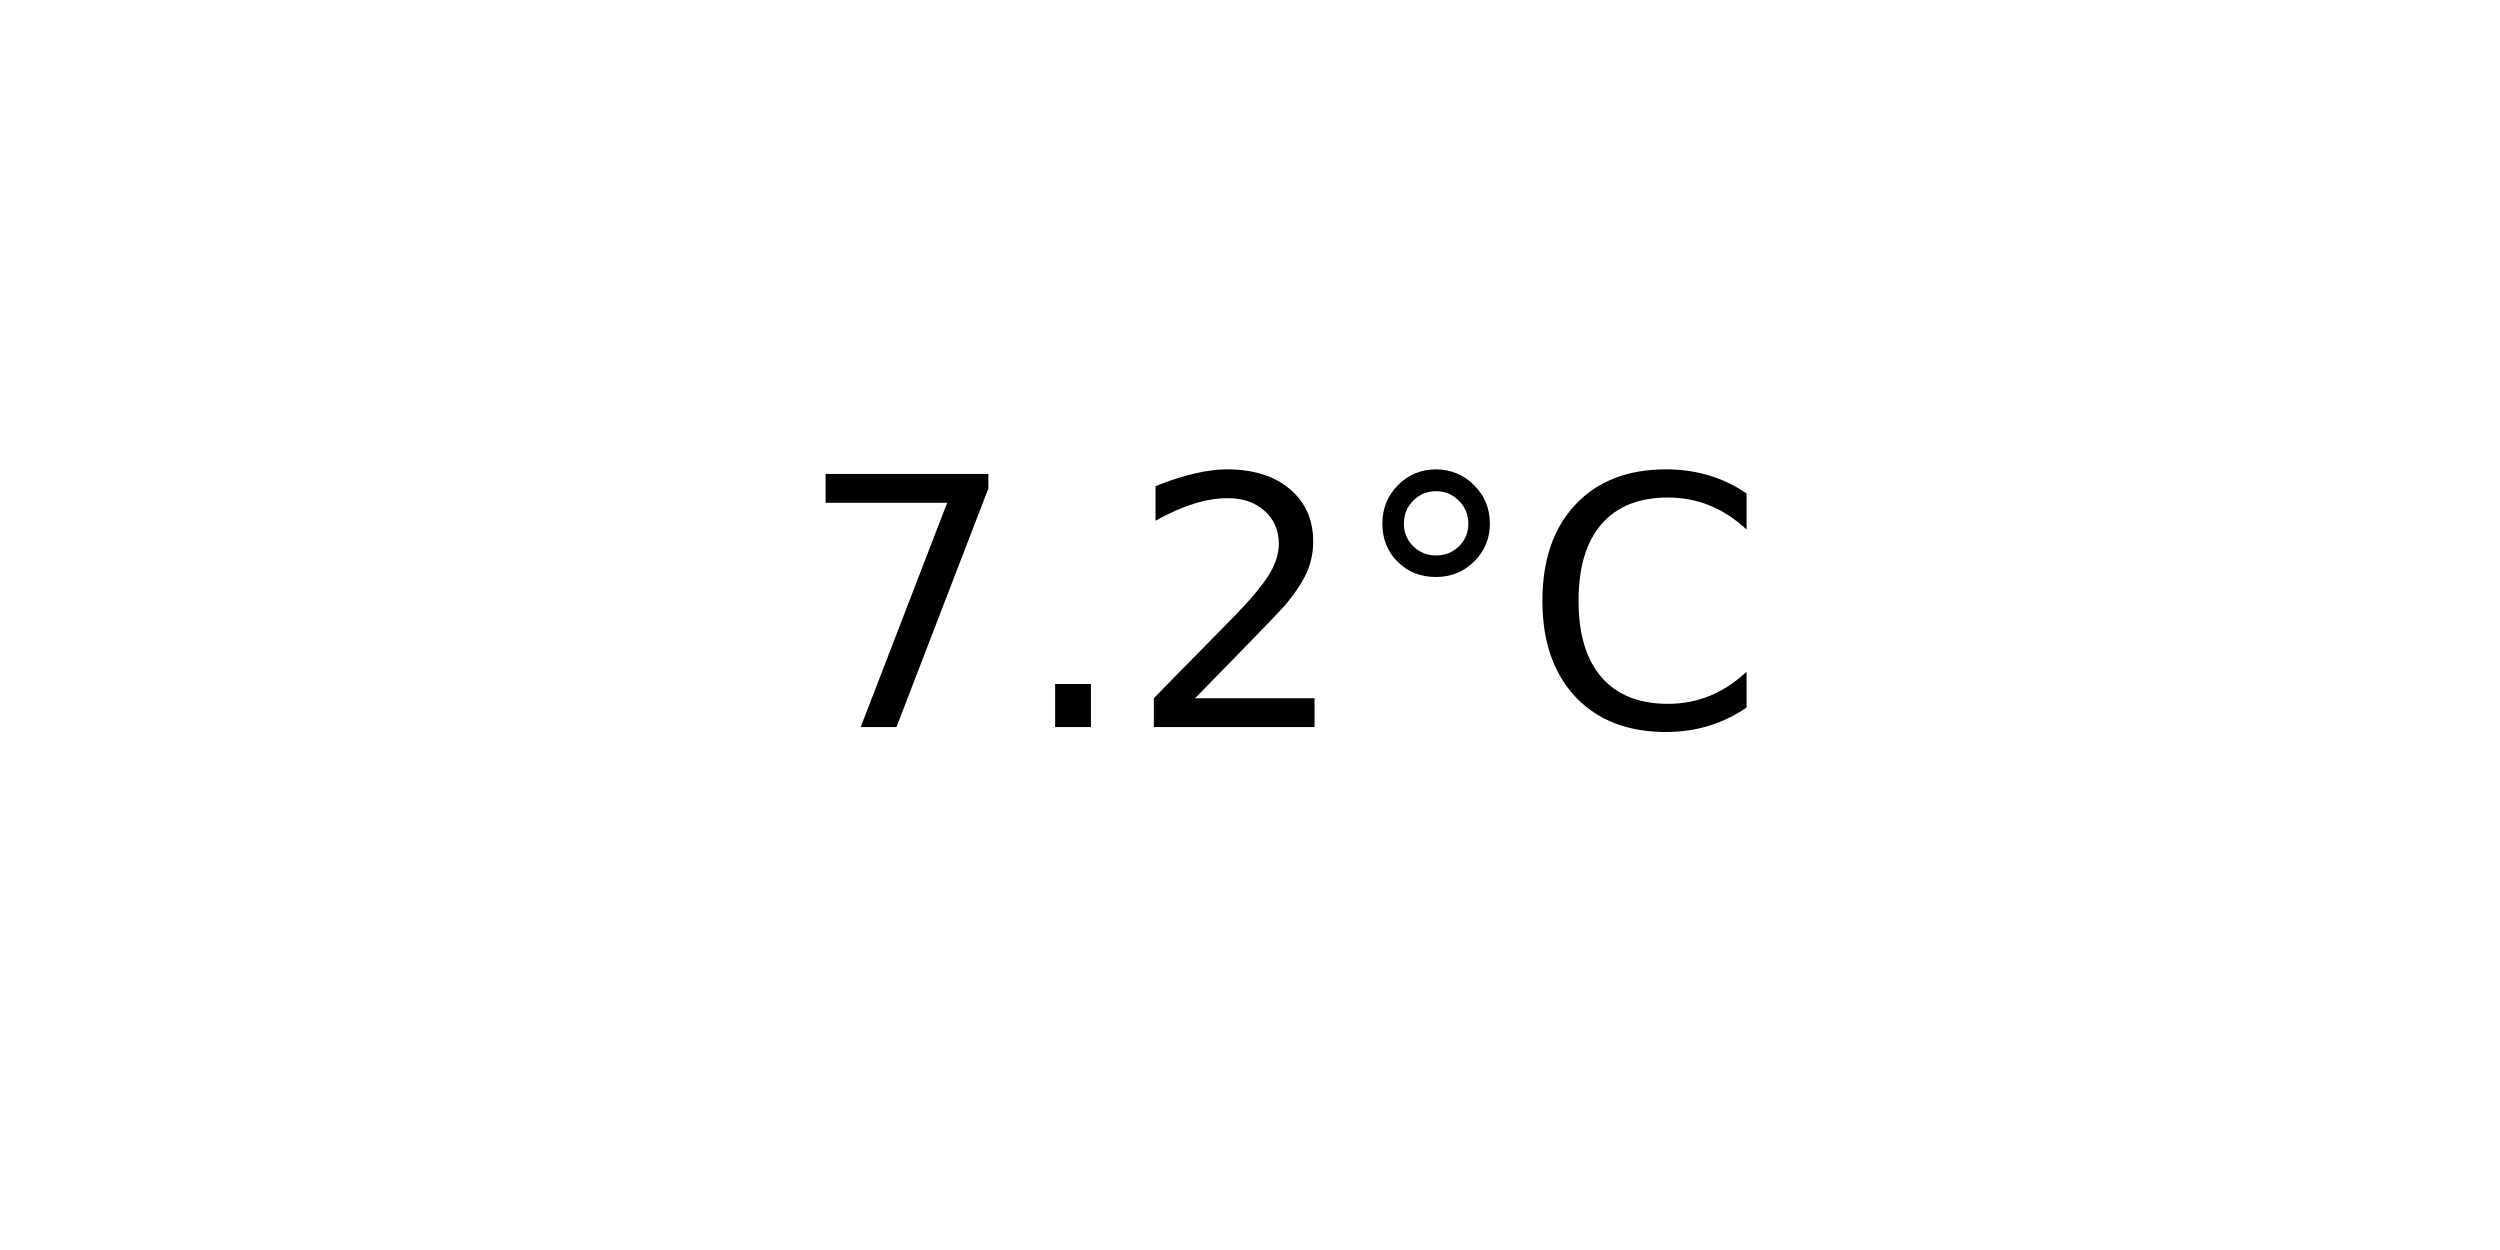
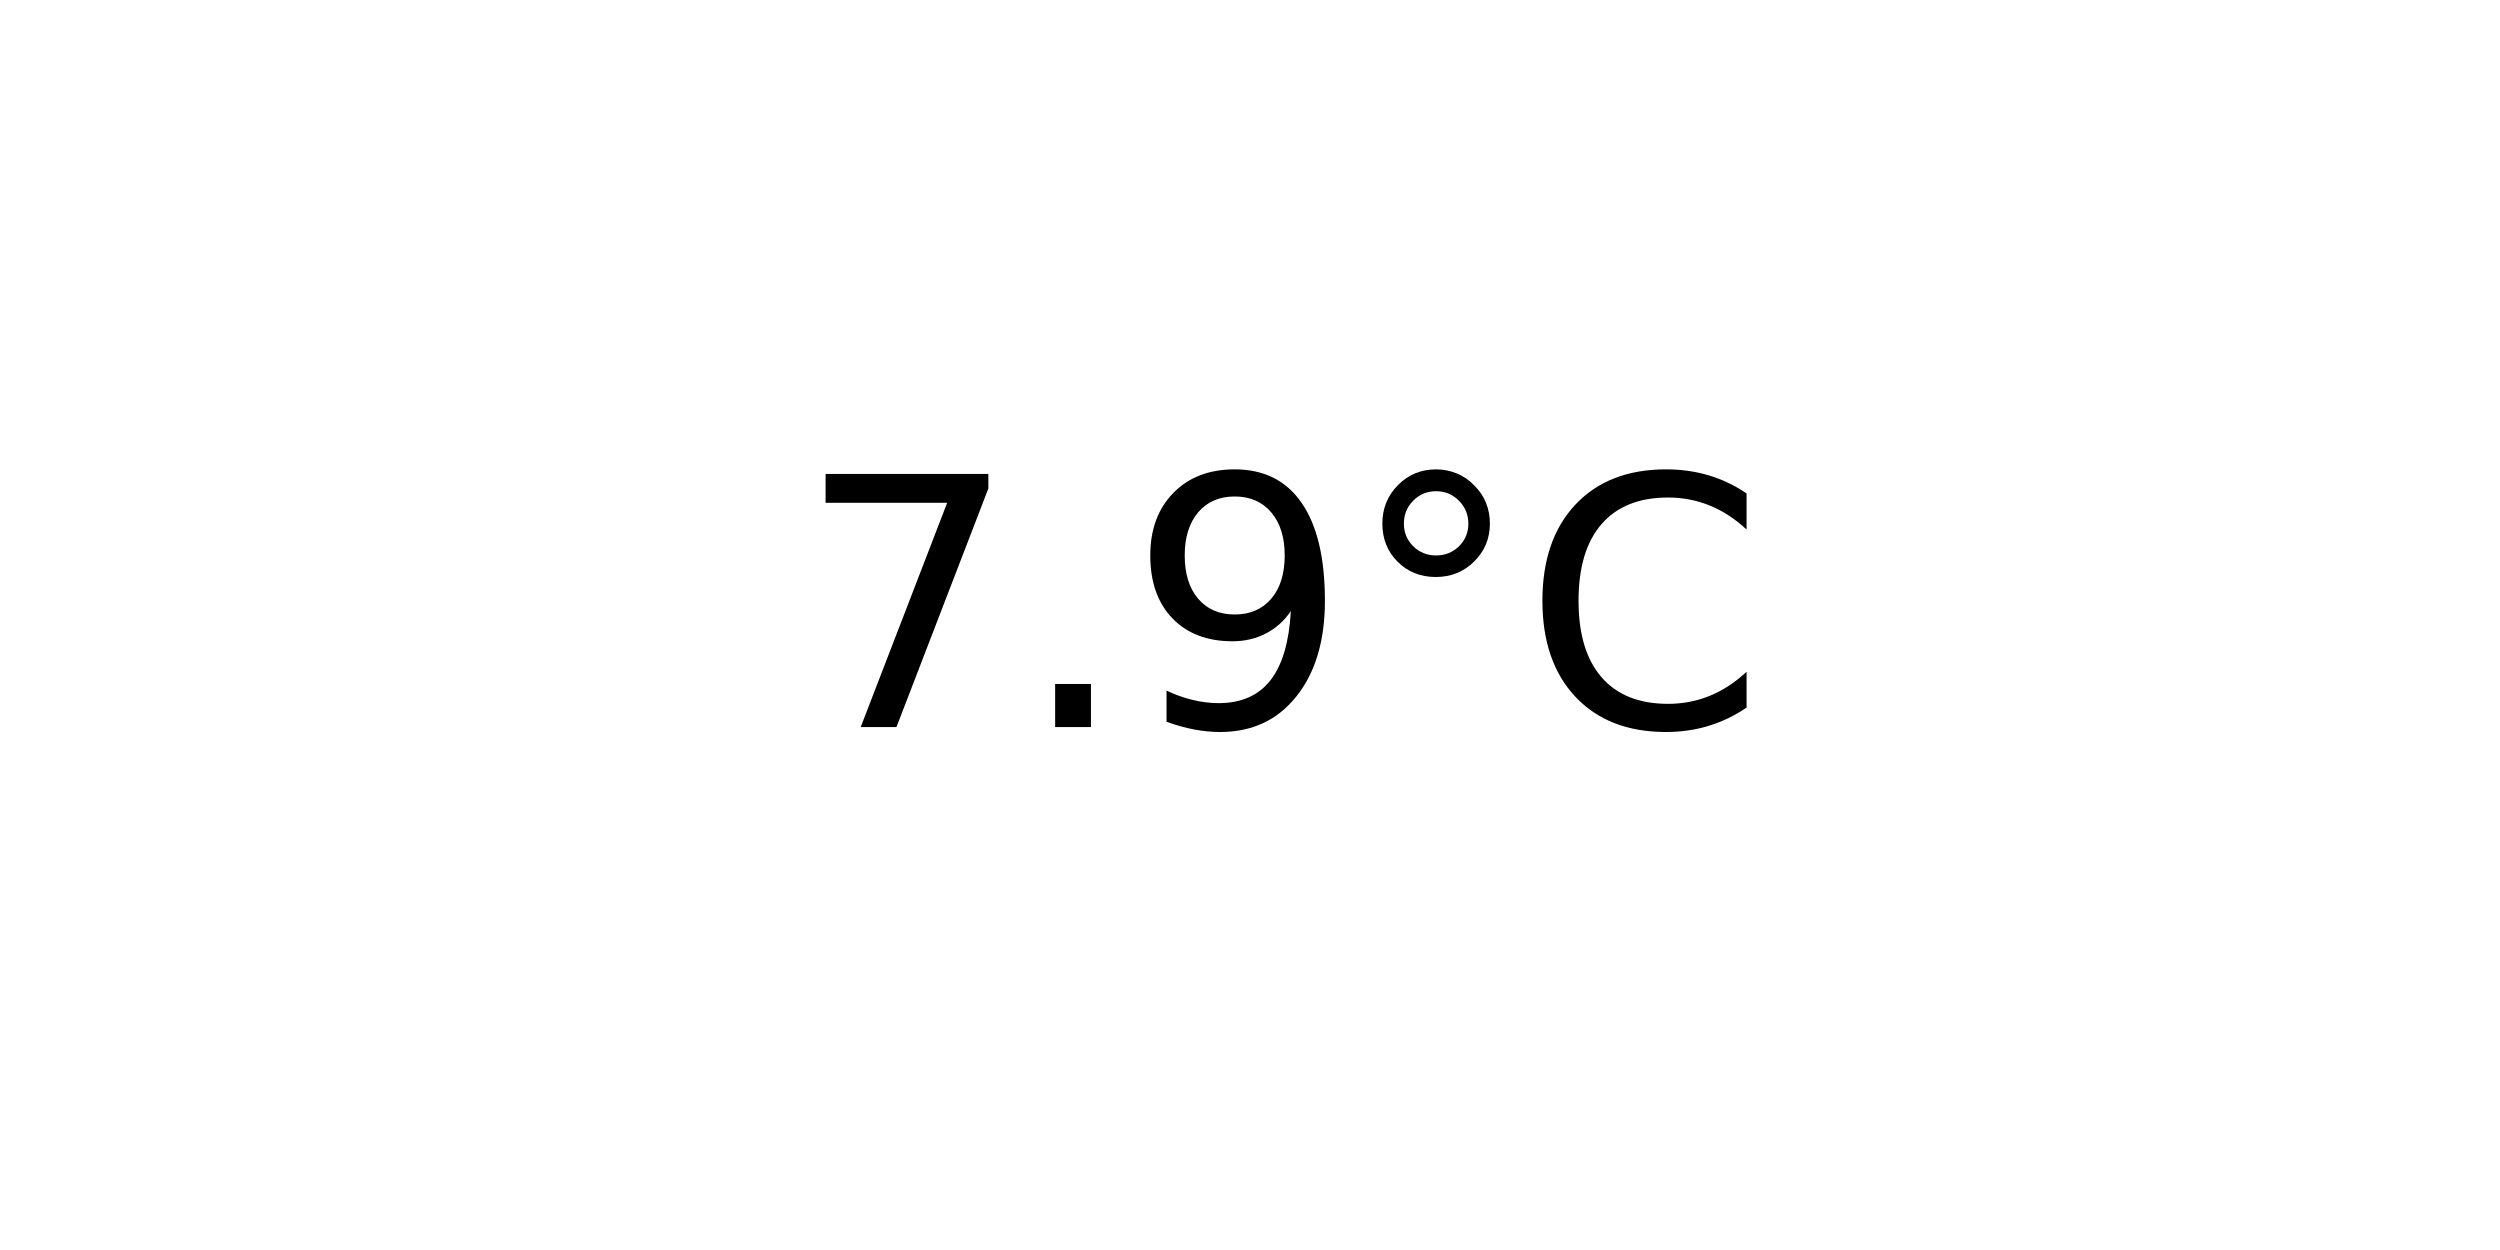
<svg xmlns="http://www.w3.org/2000/svg" xmlns:xlink="http://www.w3.org/1999/xlink" width="72pt" height="36pt" viewBox="0 0 72 36" version="1.1">
  <defs>
    <style type="text/css">*{stroke-linejoin: round; stroke-linecap: butt}</style>
  </defs>
  <g id="figure_1">
    <g id="axes_1">
      <g id="text_1">
        <g transform="translate(22.95703 20.93937) scale(0.1 -0.1)">
          <defs>
            <path id="DejaVuSans-37" d="M 525 4666  L 3525 4666  L 3525 4397  L 1831 0  L 1172 0  L 2766 4134  L 525 4134  L 525 4666  z " transform="scale(0.015625)" />
            <path id="DejaVuSans-2e" d="M 684 794  L 1344 794  L 1344 0  L 684 0  L 684 794  z " transform="scale(0.015625)" />
-             <path id="DejaVuSans-32" d="M 1228 531  L 3431 531  L 3431 0  L 469 0  L 469 531  Q 828 903 1448 1529  Q 2069 2156 2228 2338  Q 2531 2678 2651 2914  Q 2772 3150 2772 3378  Q 2772 3750 2511 3984  Q 2250 4219 1831 4219  Q 1534 4219 1204 4116  Q 875 4013 500 3803  L 500 4441  Q 881 4594 1212 4672  Q 1544 4750 1819 4750  Q 2544 4750 2975 4387  Q 3406 4025 3406 3419  Q 3406 3131 3298 2873  Q 3191 2616 2906 2266  Q 2828 2175 2409 1742  Q 1991 1309 1228 531  z " transform="scale(0.015625)" />
+             <path id="DejaVuSans-39" d="M 703 97  L 703 672  Q 941 559 1184 500  Q 1428 441 1663 441  Q 2288 441 2617 861  Q 2947 1281 2994 2138  Q 2813 1869 2534 1725  Q 2256 1581 1919 1581  Q 1219 1581 811 2004  Q 403 2428 403 3163  Q 403 3881 828 4315  Q 1253 4750 1959 4750  Q 2769 4750 3195 4129  Q 3622 3509 3622 2328  Q 3622 1225 3098 567  Q 2575 -91 1691 -91  Q 1453 -91 1209 -44  Q 966 3 703 97  z M 1959 2075  Q 2384 2075 2632 2365  Q 2881 2656 2881 3163  Q 2881 3666 2632 3958  Q 2384 4250 1959 4250  Q 1534 4250 1286 3958  Q 1038 3666 1038 3163  Q 1038 2656 1286 2365  Q 1534 2075 1959 2075  z " transform="scale(0.015625)" />
            <path id="DejaVuSans-b0" d="M 1600 4347  Q 1350 4347 1178 4173  Q 1006 4000 1006 3750  Q 1006 3503 1178 3333  Q 1350 3163 1600 3163  Q 1850 3163 2022 3333  Q 2194 3503 2194 3750  Q 2194 3997 2020 4172  Q 1847 4347 1600 4347  z M 1600 4750  Q 1800 4750 1984 4673  Q 2169 4597 2303 4453  Q 2447 4313 2519 4134  Q 2591 3956 2591 3750  Q 2591 3338 2302 3052  Q 2013 2766 1594 2766  Q 1172 2766 890 3047  Q 609 3328 609 3750  Q 609 4169 896 4459  Q 1184 4750 1600 4750  z " transform="scale(0.015625)" />
            <path id="DejaVuSans-43" d="M 4122 4306  L 4122 3641  Q 3803 3938 3442 4084  Q 3081 4231 2675 4231  Q 1875 4231 1450 3742  Q 1025 3253 1025 2328  Q 1025 1406 1450 917  Q 1875 428 2675 428  Q 3081 428 3442 575  Q 3803 722 4122 1019  L 4122 359  Q 3791 134 3420 21  Q 3050 -91 2638 -91  Q 1578 -91 968 557  Q 359 1206 359 2328  Q 359 3453 968 4101  Q 1578 4750 2638 4750  Q 3056 4750 3426 4639  Q 3797 4528 4122 4306  z " transform="scale(0.015625)" />
          </defs>
          <use xlink:href="#DejaVuSans-37" />
          <use xlink:href="#DejaVuSans-2e" x="63.623" />
-           <use xlink:href="#DejaVuSans-32" x="95.41" />
+           <use xlink:href="#DejaVuSans-39" x="95.41" />
          <use xlink:href="#DejaVuSans-b0" x="159.033" />
          <use xlink:href="#DejaVuSans-43" x="209.033" />
        </g>
      </g>
    </g>
  </g>
</svg>
